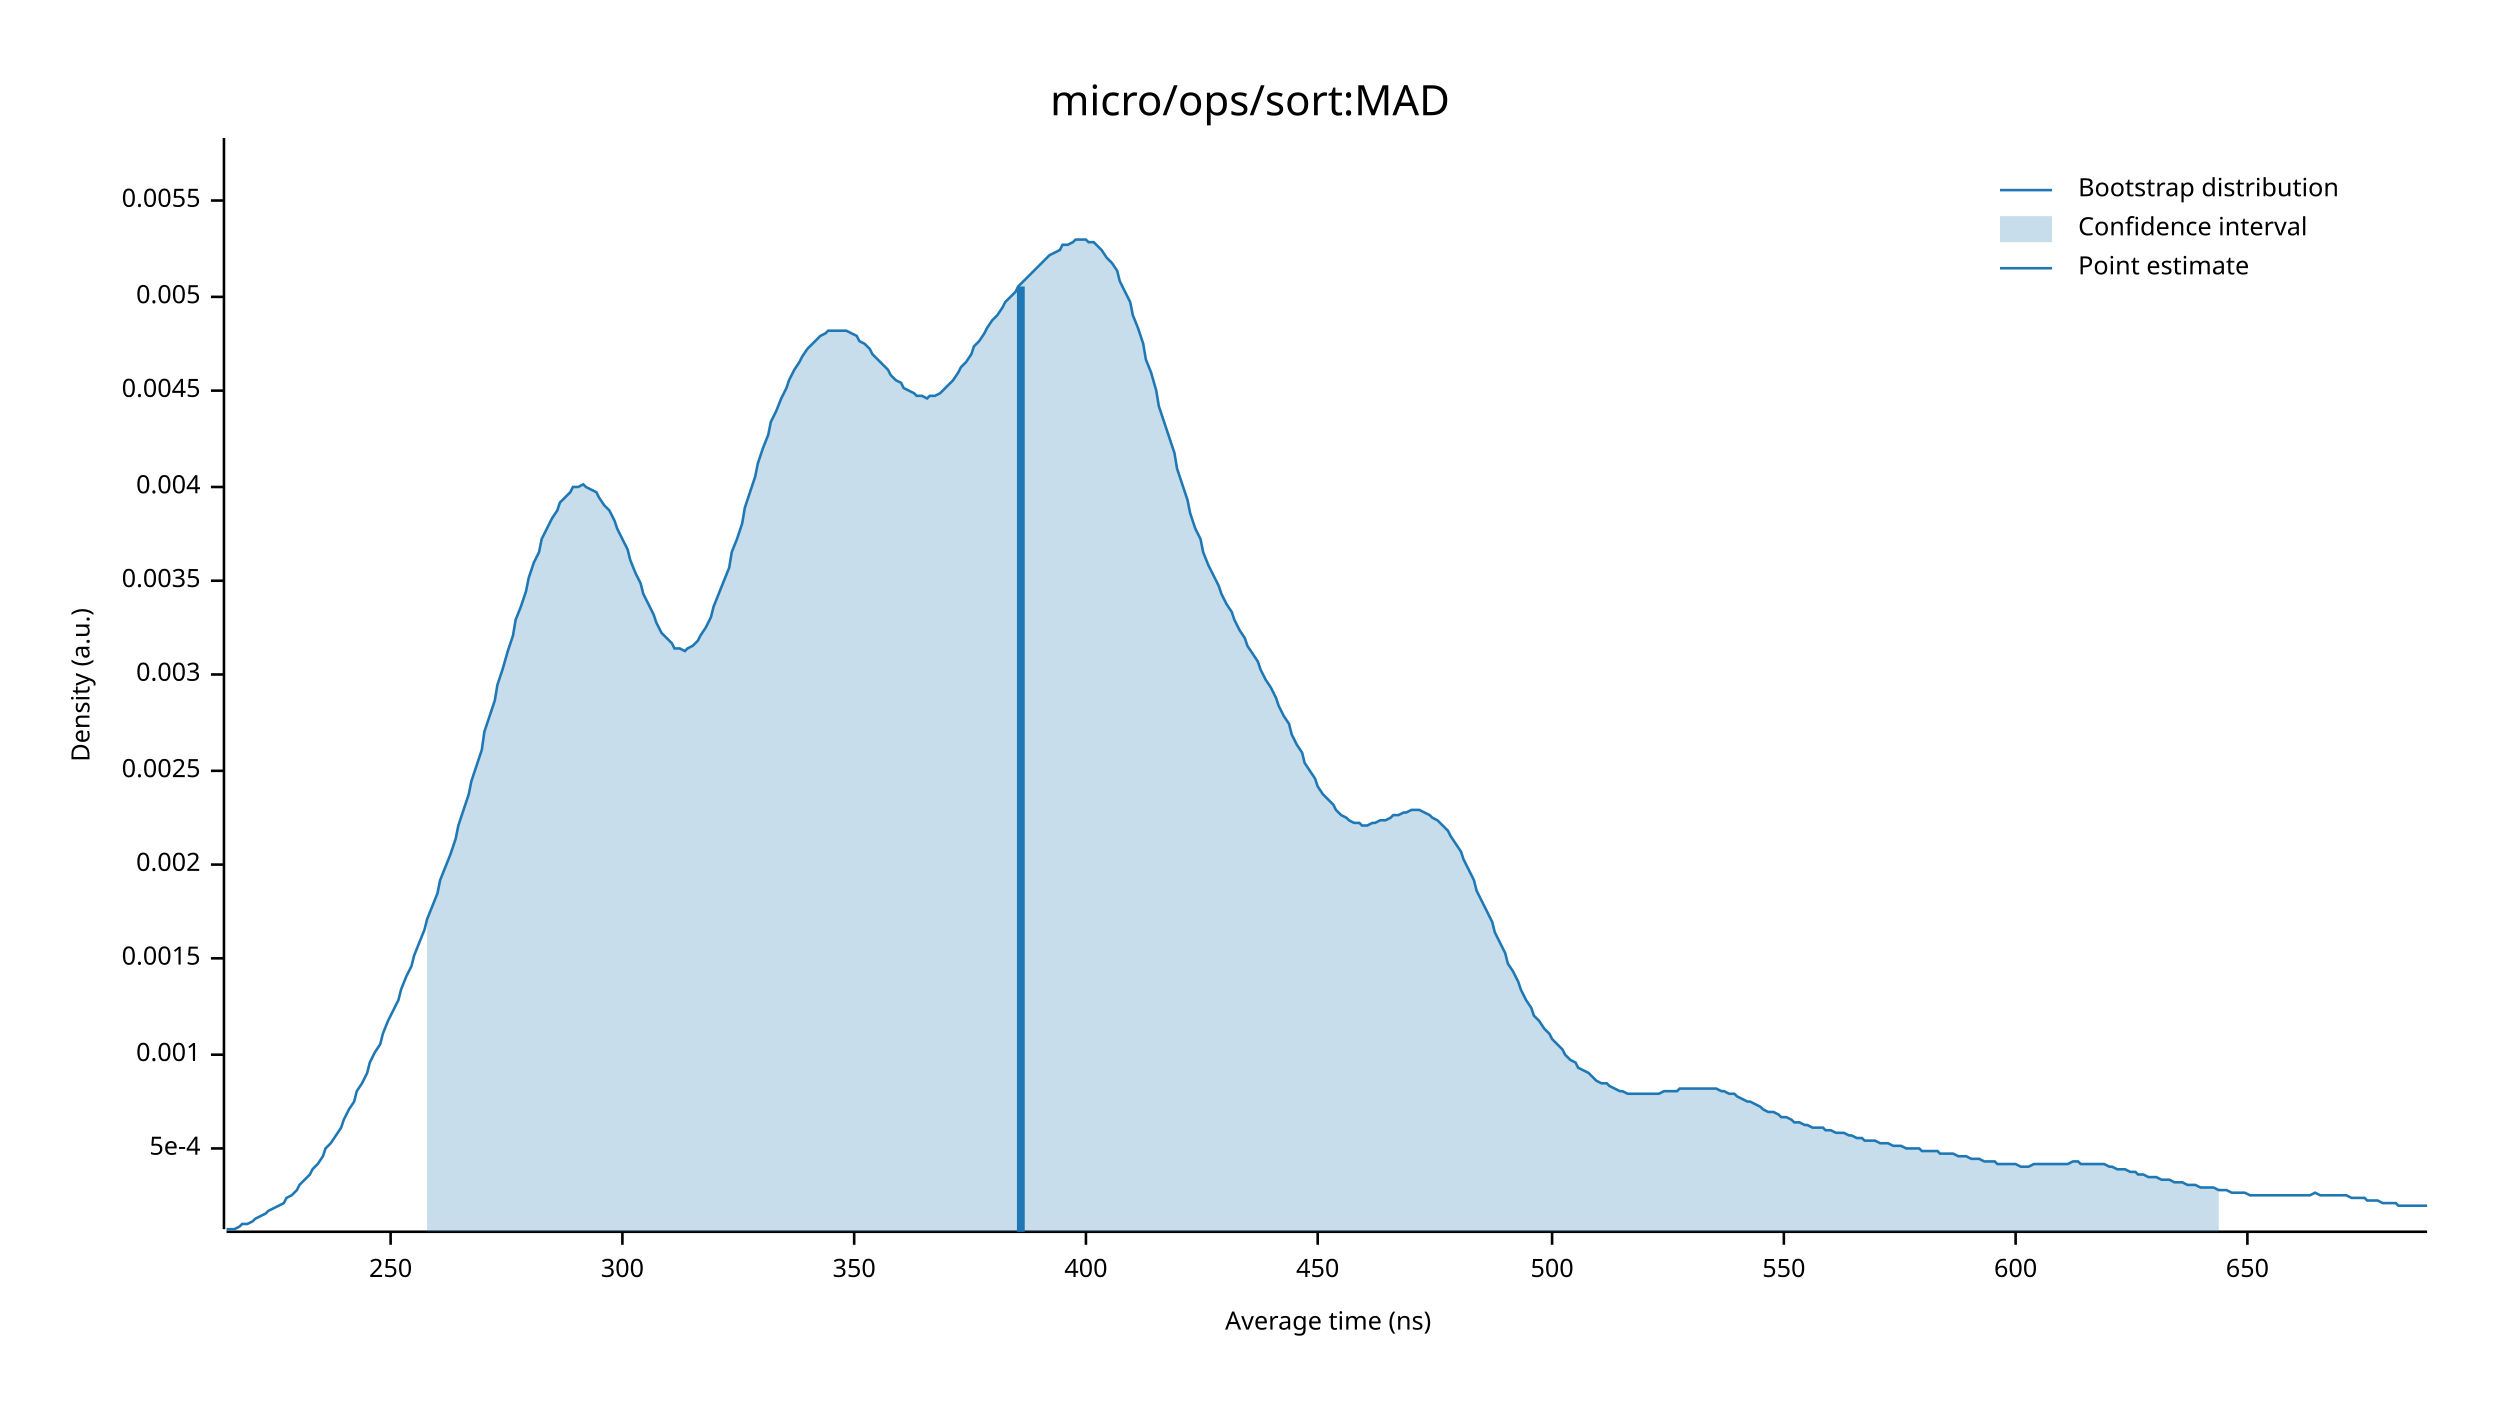
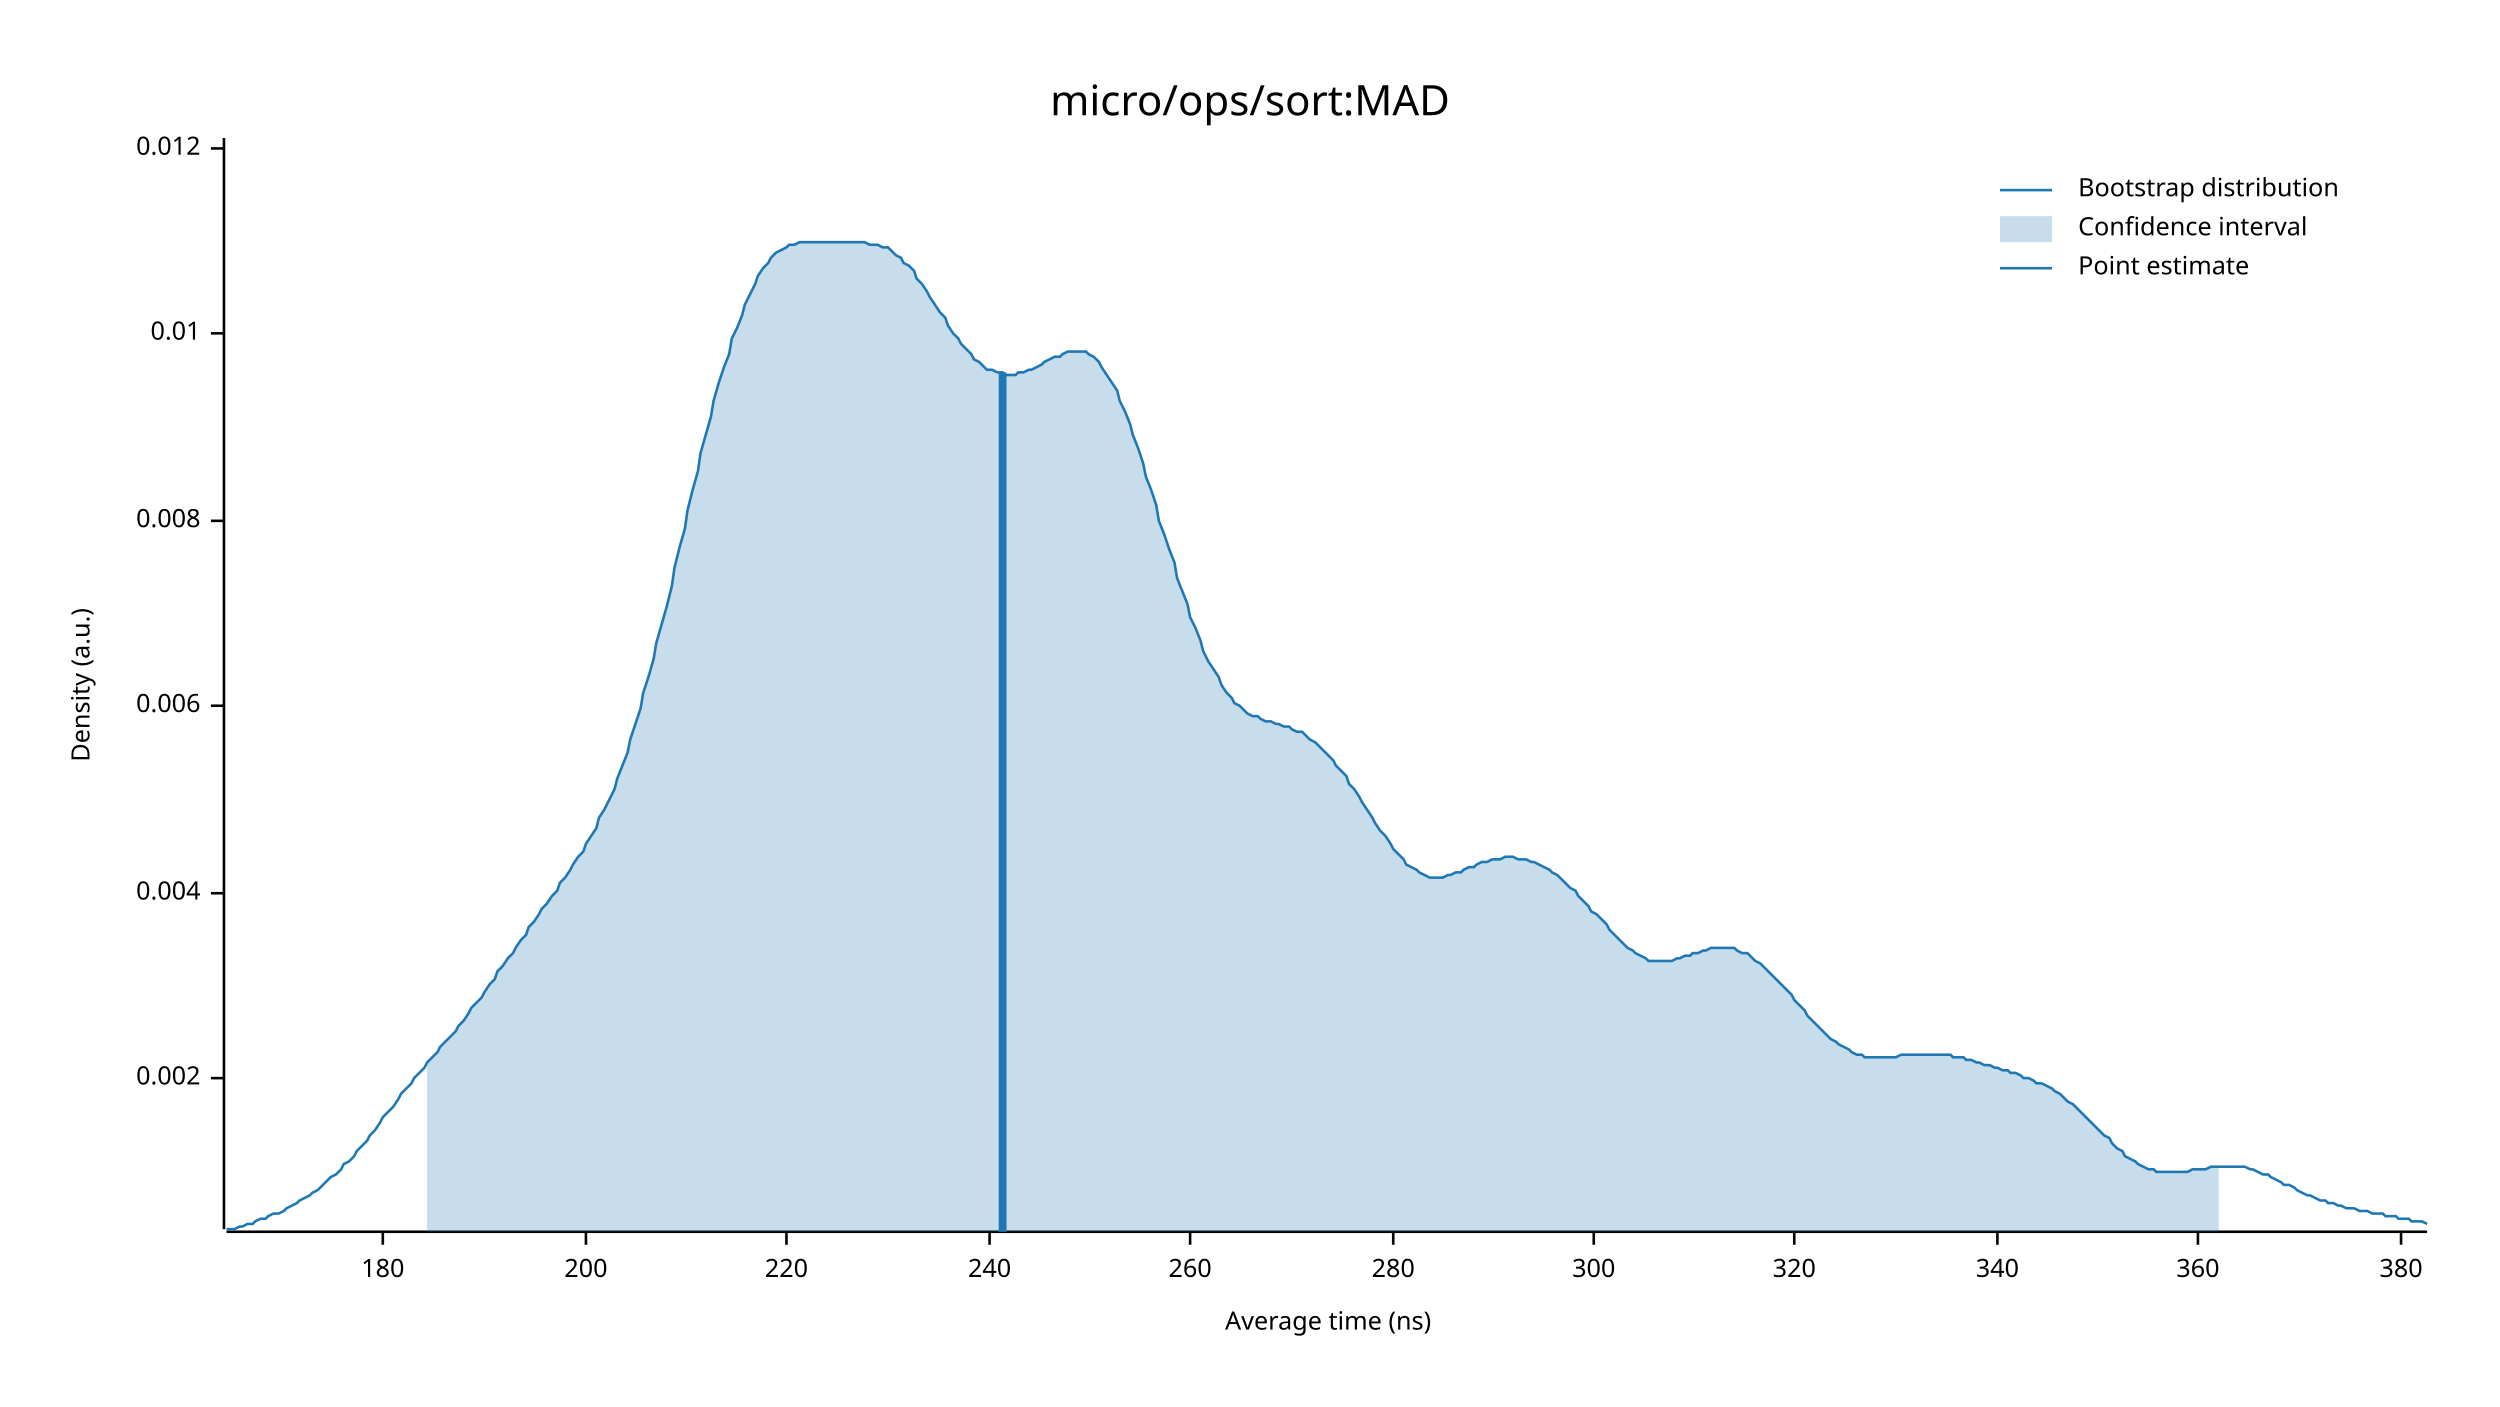
<svg xmlns="http://www.w3.org/2000/svg" width="960" height="540" viewBox="0 0 960 540">
  <text x="480" y="32" dy="0.76em" text-anchor="middle" font-family="sans-serif" font-size="16.129" opacity="1" fill="#000000">
micro/ops/sort:MAD
</text>
  <text x="27" y="263" dy="0.76em" text-anchor="middle" font-family="sans-serif" font-size="9.677" opacity="1" fill="#000000" transform="rotate(270, 27, 263)">
Density (a.u.)
</text>
  <text x="510" y="513" dy="-0.5ex" text-anchor="middle" font-family="sans-serif" font-size="9.677" opacity="1" fill="#000000">
Average time (ns)
</text>
  <polyline fill="none" opacity="1" stroke="#000000" stroke-width="1" points="86,53 86,472 " />
-   <text x="77" y="441" dy="0.5ex" text-anchor="end" font-family="sans-serif" font-size="9.677" opacity="1" fill="#000000">
- 5e-4
- </text>
-   <polyline fill="none" opacity="1" stroke="#000000" stroke-width="1" points="81,441 86,441 " />
-   <text x="77" y="405" dy="0.5ex" text-anchor="end" font-family="sans-serif" font-size="9.677" opacity="1" fill="#000000">
- 0.001
- </text>
-   <polyline fill="none" opacity="1" stroke="#000000" stroke-width="1" points="81,405 86,405 " />
-   <text x="77" y="368" dy="0.5ex" text-anchor="end" font-family="sans-serif" font-size="9.677" opacity="1" fill="#000000">
- 0.0015
- </text>
-   <polyline fill="none" opacity="1" stroke="#000000" stroke-width="1" points="81,368 86,368 " />
-   <text x="77" y="332" dy="0.5ex" text-anchor="end" font-family="sans-serif" font-size="9.677" opacity="1" fill="#000000">
+   <text x="77" y="414" dy="0.5ex" text-anchor="end" font-family="sans-serif" font-size="9.677" opacity="1" fill="#000000">
0.002
</text>
-   <polyline fill="none" opacity="1" stroke="#000000" stroke-width="1" points="81,332 86,332 " />
-   <text x="77" y="296" dy="0.5ex" text-anchor="end" font-family="sans-serif" font-size="9.677" opacity="1" fill="#000000">
- 0.0025
- </text>
-   <polyline fill="none" opacity="1" stroke="#000000" stroke-width="1" points="81,296 86,296 " />
-   <text x="77" y="259" dy="0.5ex" text-anchor="end" font-family="sans-serif" font-size="9.677" opacity="1" fill="#000000">
- 0.003
- </text>
-   <polyline fill="none" opacity="1" stroke="#000000" stroke-width="1" points="81,259 86,259 " />
-   <text x="77" y="223" dy="0.5ex" text-anchor="end" font-family="sans-serif" font-size="9.677" opacity="1" fill="#000000">
- 0.0035
- </text>
-   <polyline fill="none" opacity="1" stroke="#000000" stroke-width="1" points="81,223 86,223 " />
-   <text x="77" y="187" dy="0.5ex" text-anchor="end" font-family="sans-serif" font-size="9.677" opacity="1" fill="#000000">
+   <polyline fill="none" opacity="1" stroke="#000000" stroke-width="1" points="81,414 86,414 " />
+   <text x="77" y="343" dy="0.5ex" text-anchor="end" font-family="sans-serif" font-size="9.677" opacity="1" fill="#000000">
0.004
</text>
-   <polyline fill="none" opacity="1" stroke="#000000" stroke-width="1" points="81,187 86,187 " />
-   <text x="77" y="150" dy="0.5ex" text-anchor="end" font-family="sans-serif" font-size="9.677" opacity="1" fill="#000000">
- 0.0045
+   <polyline fill="none" opacity="1" stroke="#000000" stroke-width="1" points="81,343 86,343 " />
+   <text x="77" y="271" dy="0.5ex" text-anchor="end" font-family="sans-serif" font-size="9.677" opacity="1" fill="#000000">
+ 0.006
</text>
-   <polyline fill="none" opacity="1" stroke="#000000" stroke-width="1" points="81,150 86,150 " />
-   <text x="77" y="114" dy="0.5ex" text-anchor="end" font-family="sans-serif" font-size="9.677" opacity="1" fill="#000000">
- 0.005
+   <polyline fill="none" opacity="1" stroke="#000000" stroke-width="1" points="81,271 86,271 " />
+   <text x="77" y="200" dy="0.5ex" text-anchor="end" font-family="sans-serif" font-size="9.677" opacity="1" fill="#000000">
+ 0.008
</text>
-   <polyline fill="none" opacity="1" stroke="#000000" stroke-width="1" points="81,114 86,114 " />
-   <text x="77" y="77" dy="0.5ex" text-anchor="end" font-family="sans-serif" font-size="9.677" opacity="1" fill="#000000">
- 0.0055
+   <polyline fill="none" opacity="1" stroke="#000000" stroke-width="1" points="81,200 86,200 " />
+   <text x="77" y="128" dy="0.5ex" text-anchor="end" font-family="sans-serif" font-size="9.677" opacity="1" fill="#000000">
+ 0.01
</text>
-   <polyline fill="none" opacity="1" stroke="#000000" stroke-width="1" points="81,77 86,77 " />
+   <polyline fill="none" opacity="1" stroke="#000000" stroke-width="1" points="81,128 86,128 " />
+   <text x="77" y="57" dy="0.5ex" text-anchor="end" font-family="sans-serif" font-size="9.677" opacity="1" fill="#000000">
+ 0.012
+ </text>
+   <polyline fill="none" opacity="1" stroke="#000000" stroke-width="1" points="81,57 86,57 " />
  <polyline fill="none" opacity="1" stroke="#000000" stroke-width="1" points="87,473 932,473 " />
-   <text x="150" y="483" dy="0.76em" text-anchor="middle" font-family="sans-serif" font-size="9.677" opacity="1" fill="#000000">
- 250
+   <text x="147" y="483" dy="0.76em" text-anchor="middle" font-family="sans-serif" font-size="9.677" opacity="1" fill="#000000">
+ 180
</text>
-   <polyline fill="none" opacity="1" stroke="#000000" stroke-width="1" points="150,473 150,478 " />
-   <text x="239" y="483" dy="0.76em" text-anchor="middle" font-family="sans-serif" font-size="9.677" opacity="1" fill="#000000">
+   <polyline fill="none" opacity="1" stroke="#000000" stroke-width="1" points="147,473 147,478 " />
+   <text x="225" y="483" dy="0.76em" text-anchor="middle" font-family="sans-serif" font-size="9.677" opacity="1" fill="#000000">
+ 200
+ </text>
+   <polyline fill="none" opacity="1" stroke="#000000" stroke-width="1" points="225,473 225,478 " />
+   <text x="302" y="483" dy="0.76em" text-anchor="middle" font-family="sans-serif" font-size="9.677" opacity="1" fill="#000000">
+ 220
+ </text>
+   <polyline fill="none" opacity="1" stroke="#000000" stroke-width="1" points="302,473 302,478 " />
+   <text x="380" y="483" dy="0.76em" text-anchor="middle" font-family="sans-serif" font-size="9.677" opacity="1" fill="#000000">
+ 240
+ </text>
+   <polyline fill="none" opacity="1" stroke="#000000" stroke-width="1" points="380,473 380,478 " />
+   <text x="457" y="483" dy="0.76em" text-anchor="middle" font-family="sans-serif" font-size="9.677" opacity="1" fill="#000000">
+ 260
+ </text>
+   <polyline fill="none" opacity="1" stroke="#000000" stroke-width="1" points="457,473 457,478 " />
+   <text x="535" y="483" dy="0.76em" text-anchor="middle" font-family="sans-serif" font-size="9.677" opacity="1" fill="#000000">
+ 280
+ </text>
+   <polyline fill="none" opacity="1" stroke="#000000" stroke-width="1" points="535,473 535,478 " />
+   <text x="612" y="483" dy="0.76em" text-anchor="middle" font-family="sans-serif" font-size="9.677" opacity="1" fill="#000000">
300
</text>
-   <polyline fill="none" opacity="1" stroke="#000000" stroke-width="1" points="239,473 239,478 " />
-   <text x="328" y="483" dy="0.76em" text-anchor="middle" font-family="sans-serif" font-size="9.677" opacity="1" fill="#000000">
- 350
+   <polyline fill="none" opacity="1" stroke="#000000" stroke-width="1" points="612,473 612,478 " />
+   <text x="689" y="483" dy="0.76em" text-anchor="middle" font-family="sans-serif" font-size="9.677" opacity="1" fill="#000000">
+ 320
</text>
-   <polyline fill="none" opacity="1" stroke="#000000" stroke-width="1" points="328,473 328,478 " />
-   <text x="417" y="483" dy="0.76em" text-anchor="middle" font-family="sans-serif" font-size="9.677" opacity="1" fill="#000000">
- 400
+   <polyline fill="none" opacity="1" stroke="#000000" stroke-width="1" points="689,473 689,478 " />
+   <text x="767" y="483" dy="0.76em" text-anchor="middle" font-family="sans-serif" font-size="9.677" opacity="1" fill="#000000">
+ 340
</text>
-   <polyline fill="none" opacity="1" stroke="#000000" stroke-width="1" points="417,473 417,478 " />
-   <text x="506" y="483" dy="0.76em" text-anchor="middle" font-family="sans-serif" font-size="9.677" opacity="1" fill="#000000">
- 450
+   <polyline fill="none" opacity="1" stroke="#000000" stroke-width="1" points="767,473 767,478 " />
+   <text x="844" y="483" dy="0.76em" text-anchor="middle" font-family="sans-serif" font-size="9.677" opacity="1" fill="#000000">
+ 360
</text>
-   <polyline fill="none" opacity="1" stroke="#000000" stroke-width="1" points="506,473 506,478 " />
-   <text x="596" y="483" dy="0.76em" text-anchor="middle" font-family="sans-serif" font-size="9.677" opacity="1" fill="#000000">
- 500
+   <polyline fill="none" opacity="1" stroke="#000000" stroke-width="1" points="844,473 844,478 " />
+   <text x="922" y="483" dy="0.76em" text-anchor="middle" font-family="sans-serif" font-size="9.677" opacity="1" fill="#000000">
+ 380
</text>
-   <polyline fill="none" opacity="1" stroke="#000000" stroke-width="1" points="596,473 596,478 " />
-   <text x="685" y="483" dy="0.76em" text-anchor="middle" font-family="sans-serif" font-size="9.677" opacity="1" fill="#000000">
- 550
- </text>
-   <polyline fill="none" opacity="1" stroke="#000000" stroke-width="1" points="685,473 685,478 " />
-   <text x="774" y="483" dy="0.76em" text-anchor="middle" font-family="sans-serif" font-size="9.677" opacity="1" fill="#000000">
- 600
- </text>
-   <polyline fill="none" opacity="1" stroke="#000000" stroke-width="1" points="774,473 774,478 " />
-   <text x="863" y="483" dy="0.76em" text-anchor="middle" font-family="sans-serif" font-size="9.677" opacity="1" fill="#000000">
- 650
- </text>
-   <polyline fill="none" opacity="1" stroke="#000000" stroke-width="1" points="863,473 863,478 " />
-   <polyline fill="none" opacity="1" stroke="#1F78B4" stroke-width="1" points="87,472 88,472 90,472 92,471 93,470 95,470 97,469 98,468 100,467 102,466 103,465 105,464 107,463 109,462 110,460 112,459 114,457 115,455 117,453 119,451 120,449 122,447 124,444 125,441 127,439 129,436 131,433 132,430 134,426 136,423 137,419 139,416 141,412 142,408 144,404 146,401 147,397 149,392 151,388 153,384 154,380 156,375 158,371 159,367 161,362 163,357 164,353 166,348 168,343 169,338 171,333 173,328 175,322 176,317 178,311 180,305 181,300 183,294 185,288 186,281 188,275 190,269 191,263 193,257 195,250 197,244 198,238 200,233 202,227 203,222 205,216 207,212 208,207 210,203 212,199 214,196 215,193 217,191 219,189 220,187 222,187 224,186 225,187 227,188 229,189 230,191 232,194 234,196 236,200 237,203 239,207 241,211 242,215 244,220 246,224 247,228 249,232 251,236 252,239 254,243 256,245 258,247 259,249 261,249 263,250 264,249 266,248 268,246 269,244 271,241 273,237 274,233 276,228 278,223 280,218 281,212 283,207 285,201 286,195 288,189 290,183 291,178 293,172 295,167 296,162 298,158 300,153 302,149 303,146 305,142 307,139 308,137 310,134 312,132 313,131 315,129 317,128 318,127 320,127 322,127 324,127 325,127 327,128 329,129 330,131 332,132 334,134 335,136 337,138 339,140 341,142 342,144 344,146 346,147 347,149 349,150 351,151 352,152 354,152 356,153 357,152 359,152 361,151 363,149 364,148 366,146 368,143 369,141 371,139 373,136 374,133 376,131 378,128 379,126 381,123 383,121 385,118 386,116 388,114 390,112 391,110 393,108 395,106 396,105 398,103 400,101 401,100 403,98 405,97 407,96 408,94 410,94 412,93 413,92 415,92 417,92 418,93 420,93 422,95 423,96 425,99 427,101 429,104 430,108 432,112 434,116 435,121 437,126 439,132 440,138 442,143 444,150 445,156 447,162 449,168 451,174 452,180 454,186 456,192 457,197 459,203 461,207 462,212 464,217 466,221 468,225 469,228 471,232 473,235 474,238 476,242 478,245 479,248 481,251 483,254 484,257 486,261 488,264 490,268 491,271 493,275 495,278 496,282 498,286 500,289 501,293 503,296 505,299 506,302 508,305 510,307 512,309 513,311 515,313 517,314 518,315 520,316 522,316 523,317 525,317 527,316 528,316 530,315 532,315 534,314 535,313 537,313 539,312 540,312 542,311 544,311 545,311 547,312 549,313 550,314 552,315 554,317 556,319 557,321 559,324 561,327 562,330 564,334 566,338 567,342 569,346 571,350 573,354 574,358 576,362 578,366 579,370 581,373 583,377 584,380 586,384 588,387 589,390 591,392 593,395 595,397 596,399 598,401 600,403 601,405 603,407 605,408 606,410 608,411 610,412 611,413 613,415 615,416 617,416 618,417 620,418 622,419 623,419 625,420 627,420 628,420 630,420 632,420 633,420 635,420 637,420 639,419 640,419 642,419 644,419 645,418 647,418 649,418 650,418 652,418 654,418 655,418 657,418 659,418 661,419 662,419 664,420 666,420 667,421 669,422 671,423 672,423 674,424 676,425 677,426 679,427 681,427 683,428 684,429 686,429 688,430 689,431 691,431 693,432 694,432 696,433 698,433 700,433 701,434 703,434 705,435 706,435 708,435 710,436 711,436 713,437 715,437 716,438 718,438 720,438 722,439 723,439 725,439 727,440 728,440 730,440 732,441 733,441 735,441 737,441 738,442 740,442 742,442 744,442 745,443 747,443 749,443 750,443 752,444 754,444 755,444 757,445 759,445 760,445 762,446 764,446 766,446 767,447 769,447 771,447 772,447 774,447 776,448 777,448 779,448 781,447 782,447 784,447 786,447 788,447 789,447 791,447 793,447 794,447 796,446 798,446 799,447 801,447 803,447 804,447 806,447 808,447 810,448 811,448 813,449 815,449 816,449 818,450 820,450 821,451 823,451 825,452 827,452 828,452 830,453 832,453 833,453 835,454 837,454 838,454 840,455 842,455 843,455 845,456 847,456 849,456 850,456 852,457 854,457 855,457 857,458 859,458 860,458 862,458 864,459 865,459 867,459 869,459 871,459 872,459 874,459 876,459 877,459 879,459 881,459 882,459 884,459 886,459 887,459 889,458 891,459 893,459 894,459 896,459 898,459 899,459 901,459 903,460 904,460 906,460 908,460 909,461 911,461 913,461 915,462 916,462 918,462 920,462 921,463 923,463 925,463 926,463 928,463 930,463 932,463 " />
-   <polygon opacity="0.25" fill="#1F78B4" points="164,353 166,348 168,343 169,338 171,333 173,328 175,322 176,317 178,311 180,305 181,300 183,294 185,288 186,281 188,275 190,269 191,263 193,257 195,250 197,244 198,238 200,233 202,227 203,222 205,216 207,212 208,207 210,203 212,199 214,196 215,193 217,191 219,189 220,187 222,187 224,186 225,187 227,188 229,189 230,191 232,194 234,196 236,200 237,203 239,207 241,211 242,215 244,220 246,224 247,228 249,232 251,236 252,239 254,243 256,245 258,247 259,249 261,249 263,250 264,249 266,248 268,246 269,244 271,241 273,237 274,233 276,228 278,223 280,218 281,212 283,207 285,201 286,195 288,189 290,183 291,178 293,172 295,167 296,162 298,158 300,153 302,149 303,146 305,142 307,139 308,137 310,134 312,132 313,131 315,129 317,128 318,127 320,127 322,127 324,127 325,127 327,128 329,129 330,131 332,132 334,134 335,136 337,138 339,140 341,142 342,144 344,146 346,147 347,149 349,150 351,151 352,152 354,152 356,153 357,152 359,152 361,151 363,149 364,148 366,146 368,143 369,141 371,139 373,136 374,133 376,131 378,128 379,126 381,123 383,121 385,118 386,116 388,114 390,112 391,110 393,108 395,106 396,105 398,103 400,101 401,100 403,98 405,97 407,96 408,94 410,94 412,93 413,92 415,92 417,92 418,93 420,93 422,95 423,96 425,99 427,101 429,104 430,108 432,112 434,116 435,121 437,126 439,132 440,138 442,143 444,150 445,156 447,162 449,168 451,174 452,180 454,186 456,192 457,197 459,203 461,207 462,212 464,217 466,221 468,225 469,228 471,232 473,235 474,238 476,242 478,245 479,248 481,251 483,254 484,257 486,261 488,264 490,268 491,271 493,275 495,278 496,282 498,286 500,289 501,293 503,296 505,299 506,302 508,305 510,307 512,309 513,311 515,313 517,314 518,315 520,316 522,316 523,317 525,317 527,316 528,316 530,315 532,315 534,314 535,313 537,313 539,312 540,312 542,311 544,311 545,311 547,312 549,313 550,314 552,315 554,317 556,319 557,321 559,324 561,327 562,330 564,334 566,338 567,342 569,346 571,350 573,354 574,358 576,362 578,366 579,370 581,373 583,377 584,380 586,384 588,387 589,390 591,392 593,395 595,397 596,399 598,401 600,403 601,405 603,407 605,408 606,410 608,411 610,412 611,413 613,415 615,416 617,416 618,417 620,418 622,419 623,419 625,420 627,420 628,420 630,420 632,420 633,420 635,420 637,420 639,419 640,419 642,419 644,419 645,418 647,418 649,418 650,418 652,418 654,418 655,418 657,418 659,418 661,419 662,419 664,420 666,420 667,421 669,422 671,423 672,423 674,424 676,425 677,426 679,427 681,427 683,428 684,429 686,429 688,430 689,431 691,431 693,432 694,432 696,433 698,433 700,433 701,434 703,434 705,435 706,435 708,435 710,436 711,436 713,437 715,437 716,438 718,438 720,438 722,439 723,439 725,439 727,440 728,440 730,440 732,441 733,441 735,441 737,441 738,442 740,442 742,442 744,442 745,443 747,443 749,443 750,443 752,444 754,444 755,444 757,445 759,445 760,445 762,446 764,446 766,446 767,447 769,447 771,447 772,447 774,447 776,448 777,448 779,448 781,447 782,447 784,447 786,447 788,447 789,447 791,447 793,447 794,447 796,446 798,446 799,447 801,447 803,447 804,447 806,447 808,447 810,448 811,448 813,449 815,449 816,449 818,450 820,450 821,451 823,451 825,452 827,452 828,452 830,453 832,453 833,453 835,454 837,454 838,454 840,455 842,455 843,455 845,456 847,456 849,456 850,456 852,457 852,473 164,473 " />
-   <polyline fill="none" opacity="1" stroke="#1F78B4" stroke-width="3" points="392,473 392,110 " />
+   <polyline fill="none" opacity="1" stroke="#000000" stroke-width="1" points="922,473 922,478 " />
+   <polyline fill="none" opacity="1" stroke="#1F78B4" stroke-width="1" points="87,472 88,472 90,472 92,471 93,471 95,470 97,470 98,469 100,468 102,468 103,467 105,466 107,466 109,465 110,464 112,463 114,462 115,461 117,460 119,459 120,458 122,457 124,455 125,454 127,452 129,451 131,449 132,447 134,446 136,444 137,442 139,440 141,438 142,436 144,434 146,431 147,429 149,427 151,425 153,422 154,420 156,418 158,416 159,414 161,412 163,410 164,408 166,406 168,404 169,402 171,400 173,398 175,396 176,394 178,392 180,389 181,387 183,385 185,383 186,381 188,378 190,376 191,373 193,371 195,368 197,366 198,364 200,361 202,359 203,356 205,354 207,351 208,349 210,347 212,344 214,342 215,339 217,337 219,334 220,332 222,329 224,327 225,324 227,321 229,318 230,314 232,311 234,307 236,303 237,299 239,294 241,289 242,284 244,278 246,272 247,266 249,260 251,253 252,247 254,240 256,233 258,225 259,218 261,210 263,203 264,196 266,188 268,181 269,174 271,167 273,160 274,154 276,147 278,141 280,136 281,130 283,126 285,121 286,117 288,113 290,109 291,106 293,103 295,101 296,99 298,97 300,96 302,95 303,94 305,94 307,93 308,93 310,93 312,93 313,93 315,93 317,93 318,93 320,93 322,93 324,93 325,93 327,93 329,93 330,93 332,93 334,94 335,94 337,94 339,95 341,95 342,96 344,98 346,99 347,101 349,102 351,104 352,107 354,109 356,112 357,114 359,117 361,120 363,122 364,125 366,128 368,130 369,132 371,134 373,136 374,138 376,139 378,141 379,142 381,142 383,143 385,143 386,144 388,144 390,144 391,143 393,143 395,142 396,142 398,141 400,140 401,139 403,138 405,137 407,137 408,136 410,135 412,135 413,135 415,135 417,135 418,136 420,137 422,139 423,141 425,144 427,147 429,150 430,154 432,158 434,163 435,167 437,172 439,178 440,183 442,188 444,194 445,200 447,205 449,211 451,216 452,222 454,227 456,232 457,237 459,241 461,246 462,250 464,254 466,257 468,260 469,263 471,266 473,268 474,270 476,271 478,273 479,274 481,275 483,275 484,276 486,277 488,277 490,278 491,278 493,279 495,279 496,280 498,281 500,281 501,282 503,284 505,285 506,286 508,288 510,290 512,292 513,294 515,296 517,298 518,301 520,303 522,306 523,308 525,311 527,314 528,316 530,319 532,321 534,324 535,326 537,328 539,330 540,332 542,333 544,334 545,335 547,336 549,337 550,337 552,337 554,337 556,336 557,336 559,335 561,335 562,334 564,333 566,333 567,332 569,331 571,331 573,330 574,330 576,330 578,329 579,329 581,329 583,330 584,330 586,330 588,331 589,331 591,332 593,333 595,334 596,335 598,336 600,338 601,339 603,341 605,342 606,344 608,346 610,348 611,350 613,351 615,353 617,355 618,357 620,359 622,361 623,362 625,364 627,365 628,366 630,367 632,368 633,369 635,369 637,369 639,369 640,369 642,369 644,368 645,368 647,367 649,367 650,366 652,366 654,365 655,365 657,364 659,364 661,364 662,364 664,364 666,364 667,365 669,366 671,366 672,367 674,369 676,370 677,371 679,373 681,375 683,377 684,378 686,380 688,382 689,384 691,386 693,388 694,390 696,392 698,394 700,396 701,397 703,399 705,400 706,401 708,402 710,403 711,404 713,405 715,405 716,406 718,406 720,406 722,406 723,406 725,406 727,406 728,406 730,405 732,405 733,405 735,405 737,405 738,405 740,405 742,405 744,405 745,405 747,405 749,405 750,406 752,406 754,406 755,407 757,407 759,408 760,408 762,409 764,409 766,410 767,410 769,411 771,411 772,412 774,412 776,413 777,414 779,414 781,415 782,416 784,416 786,417 788,418 789,419 791,420 793,422 794,423 796,424 798,426 799,427 801,429 803,431 804,432 806,434 808,436 810,437 811,439 813,441 815,442 816,444 818,445 820,446 821,447 823,448 825,449 827,449 828,450 830,450 832,450 833,450 835,450 837,450 838,450 840,450 842,449 843,449 845,449 847,449 849,448 850,448 852,448 854,448 855,448 857,448 859,448 860,448 862,448 864,449 865,449 867,450 869,451 871,451 872,452 874,453 876,454 877,455 879,455 881,456 882,457 884,458 886,459 887,459 889,460 891,461 893,461 894,462 896,462 898,463 899,463 901,464 903,464 904,464 906,465 908,465 909,465 911,466 913,466 915,466 916,467 918,467 920,467 921,468 923,468 925,468 926,469 928,469 930,469 932,470 " />
+   <polygon opacity="0.25" fill="#1F78B4" points="164,408 166,406 168,404 169,402 171,400 173,398 175,396 176,394 178,392 180,389 181,387 183,385 185,383 186,381 188,378 190,376 191,373 193,371 195,368 197,366 198,364 200,361 202,359 203,356 205,354 207,351 208,349 210,347 212,344 214,342 215,339 217,337 219,334 220,332 222,329 224,327 225,324 227,321 229,318 230,314 232,311 234,307 236,303 237,299 239,294 241,289 242,284 244,278 246,272 247,266 249,260 251,253 252,247 254,240 256,233 258,225 259,218 261,210 263,203 264,196 266,188 268,181 269,174 271,167 273,160 274,154 276,147 278,141 280,136 281,130 283,126 285,121 286,117 288,113 290,109 291,106 293,103 295,101 296,99 298,97 300,96 302,95 303,94 305,94 307,93 308,93 310,93 312,93 313,93 315,93 317,93 318,93 320,93 322,93 324,93 325,93 327,93 329,93 330,93 332,93 334,94 335,94 337,94 339,95 341,95 342,96 344,98 346,99 347,101 349,102 351,104 352,107 354,109 356,112 357,114 359,117 361,120 363,122 364,125 366,128 368,130 369,132 371,134 373,136 374,138 376,139 378,141 379,142 381,142 383,143 385,143 386,144 388,144 390,144 391,143 393,143 395,142 396,142 398,141 400,140 401,139 403,138 405,137 407,137 408,136 410,135 412,135 413,135 415,135 417,135 418,136 420,137 422,139 423,141 425,144 427,147 429,150 430,154 432,158 434,163 435,167 437,172 439,178 440,183 442,188 444,194 445,200 447,205 449,211 451,216 452,222 454,227 456,232 457,237 459,241 461,246 462,250 464,254 466,257 468,260 469,263 471,266 473,268 474,270 476,271 478,273 479,274 481,275 483,275 484,276 486,277 488,277 490,278 491,278 493,279 495,279 496,280 498,281 500,281 501,282 503,284 505,285 506,286 508,288 510,290 512,292 513,294 515,296 517,298 518,301 520,303 522,306 523,308 525,311 527,314 528,316 530,319 532,321 534,324 535,326 537,328 539,330 540,332 542,333 544,334 545,335 547,336 549,337 550,337 552,337 554,337 556,336 557,336 559,335 561,335 562,334 564,333 566,333 567,332 569,331 571,331 573,330 574,330 576,330 578,329 579,329 581,329 583,330 584,330 586,330 588,331 589,331 591,332 593,333 595,334 596,335 598,336 600,338 601,339 603,341 605,342 606,344 608,346 610,348 611,350 613,351 615,353 617,355 618,357 620,359 622,361 623,362 625,364 627,365 628,366 630,367 632,368 633,369 635,369 637,369 639,369 640,369 642,369 644,368 645,368 647,367 649,367 650,366 652,366 654,365 655,365 657,364 659,364 661,364 662,364 664,364 666,364 667,365 669,366 671,366 672,367 674,369 676,370 677,371 679,373 681,375 683,377 684,378 686,380 688,382 689,384 691,386 693,388 694,390 696,392 698,394 700,396 701,397 703,399 705,400 706,401 708,402 710,403 711,404 713,405 715,405 716,406 718,406 720,406 722,406 723,406 725,406 727,406 728,406 730,405 732,405 733,405 735,405 737,405 738,405 740,405 742,405 744,405 745,405 747,405 749,405 750,406 752,406 754,406 755,407 757,407 759,408 760,408 762,409 764,409 766,410 767,410 769,411 771,411 772,412 774,412 776,413 777,414 779,414 781,415 782,416 784,416 786,417 788,418 789,419 791,420 793,422 794,423 796,424 798,426 799,427 801,429 803,431 804,432 806,434 808,436 810,437 811,439 813,441 815,442 816,444 818,445 820,446 821,447 823,448 825,449 827,449 828,450 830,450 832,450 833,450 835,450 837,450 838,450 840,450 842,449 843,449 845,449 847,449 849,448 850,448 852,448 852,473 164,473 " />
+   <polyline fill="none" opacity="1" stroke="#1F78B4" stroke-width="3" points="385,473 385,143 " />
  <text x="798" y="68" dy="0.76em" text-anchor="start" font-family="sans-serif" font-size="9.677" opacity="1" fill="#000000">
Bootstrap distribution
</text>
  <text x="798" y="83" dy="0.76em" text-anchor="start" font-family="sans-serif" font-size="9.677" opacity="1" fill="#000000">
Confidence interval
</text>
  <text x="798" y="98" dy="0.76em" text-anchor="start" font-family="sans-serif" font-size="9.677" opacity="1" fill="#000000">
Point estimate
</text>
  <polyline fill="none" opacity="1" stroke="#1F78B4" stroke-width="1" points="768,73 788,73 " />
  <rect x="768" y="83" width="20" height="10" opacity="0.25" fill="#1F78B4" stroke="none" />
  <polyline fill="none" opacity="1" stroke="#1F78B4" stroke-width="1" points="768,103 788,103 " />
</svg>
